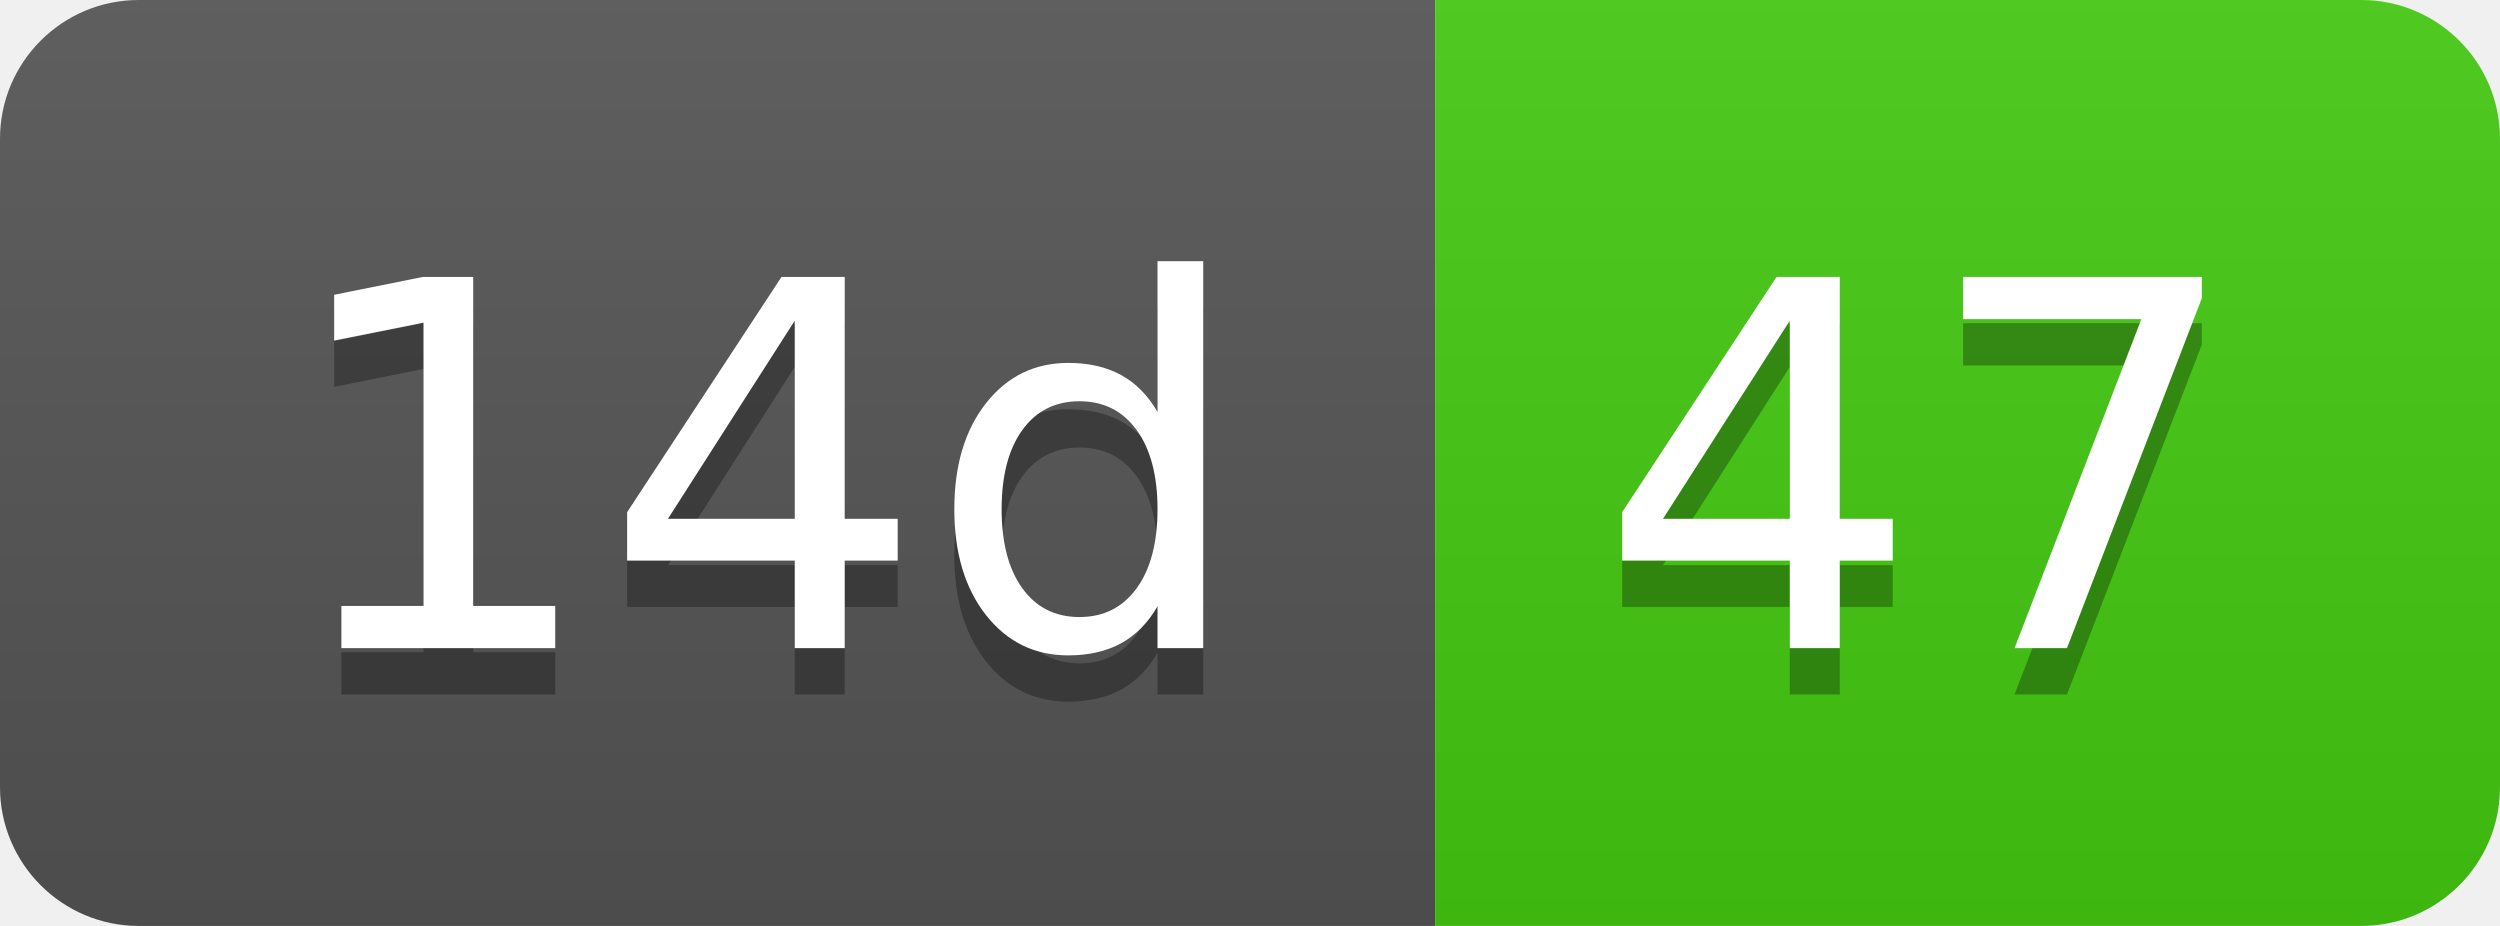
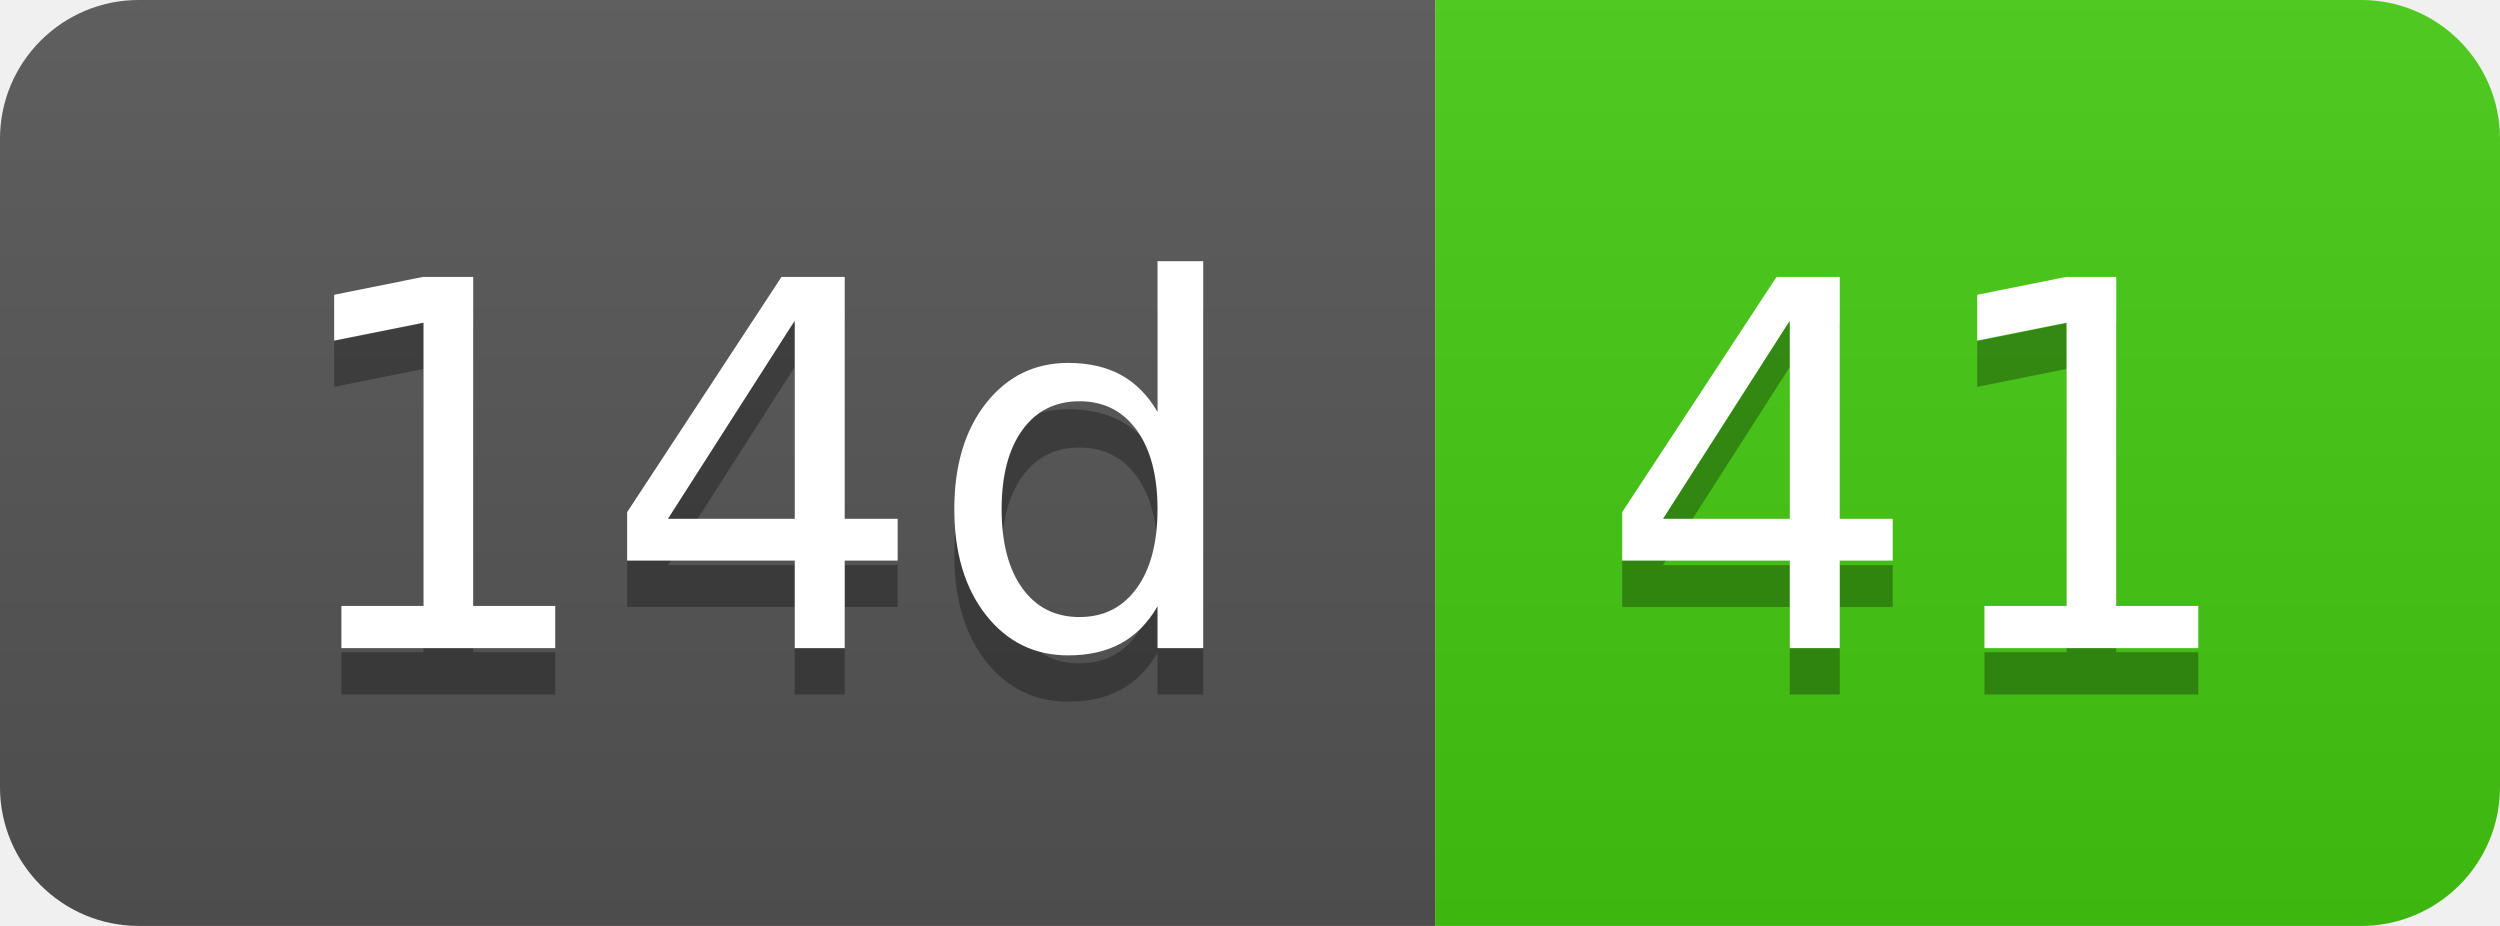
- <svg xmlns="http://www.w3.org/2000/svg" width="54" height="20" role="img" aria-label="14d: 47">
+ <svg xmlns="http://www.w3.org/2000/svg" width="54" height="20" role="img" aria-label="14d: 41">
  <linearGradient id="s" x2="0" y2="100%">
    <stop offset="0" stop-color="#bbb" stop-opacity=".1" />
    <stop offset="1" stop-opacity=".1" />
  </linearGradient>
  <clipPath id="r">
    <rect width="54" height="20" rx="3" fill="#fff" />
  </clipPath>
  <g clip-path="url(#r)">
    <rect width="31" height="20" fill="#555" />
    <rect x="31" width="23" height="20" fill="#4c1" />
    <rect width="54" height="20" fill="url(#s)" />
  </g>
  <g fill="#fff" text-anchor="middle" font-family="Verdana,Geneva,DejaVu Sans,sans-serif" text-rendering="geometricPrecision" font-size="110">
    <text aria-hidden="true" x="165" y="150" fill="#010101" fill-opacity=".3" transform="scale(.1)" textLength="210">14d</text>
    <text x="165" y="140" transform="scale(.1)" fill="#fff" textLength="210">14d</text>
-     <text aria-hidden="true" x="415" y="150" fill="#010101" fill-opacity=".3" transform="scale(.1)" textLength="130">47</text>
-     <text x="415" y="140" transform="scale(.1)" fill="#fff" textLength="130">47</text>
+     <text aria-hidden="true" x="415" y="150" fill="#010101" fill-opacity=".3" transform="scale(.1)" textLength="130">41</text>
+     <text x="415" y="140" transform="scale(.1)" fill="#fff" textLength="130">41</text>
  </g>
</svg>
